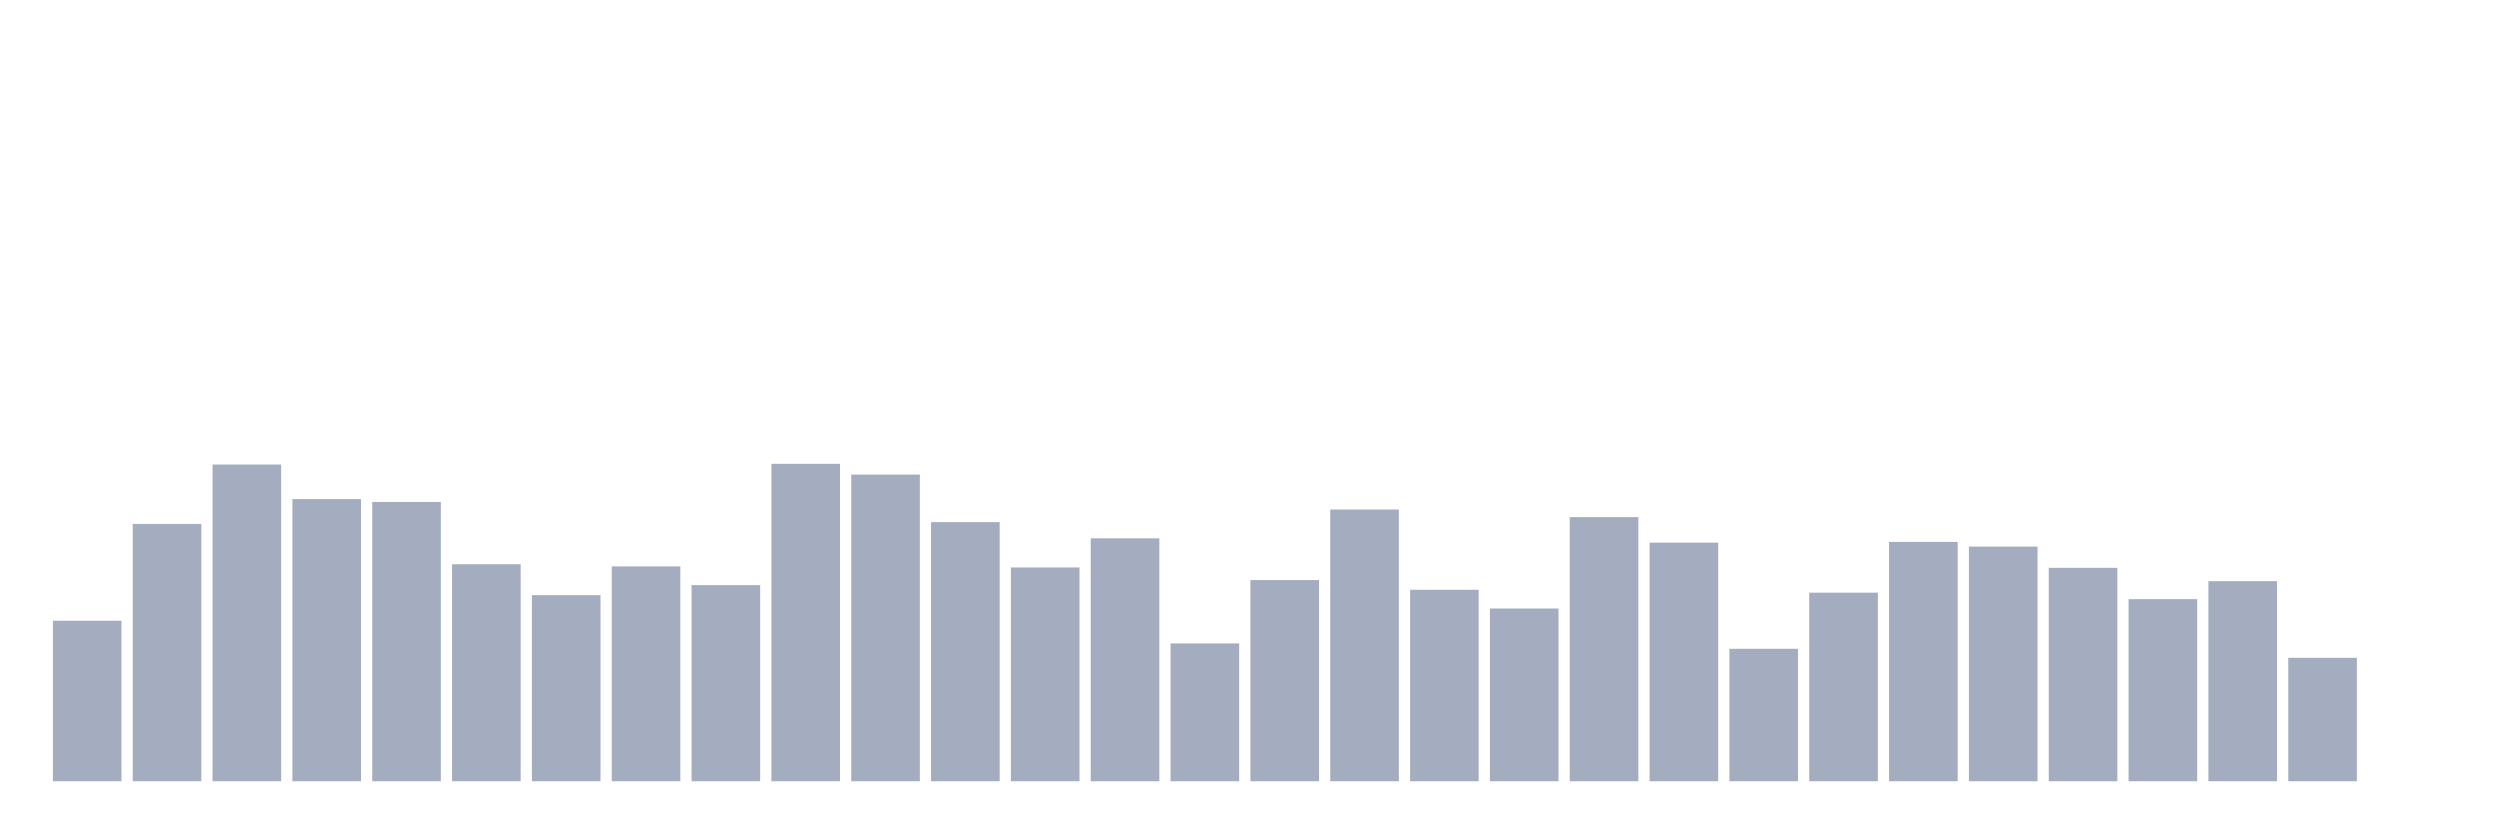
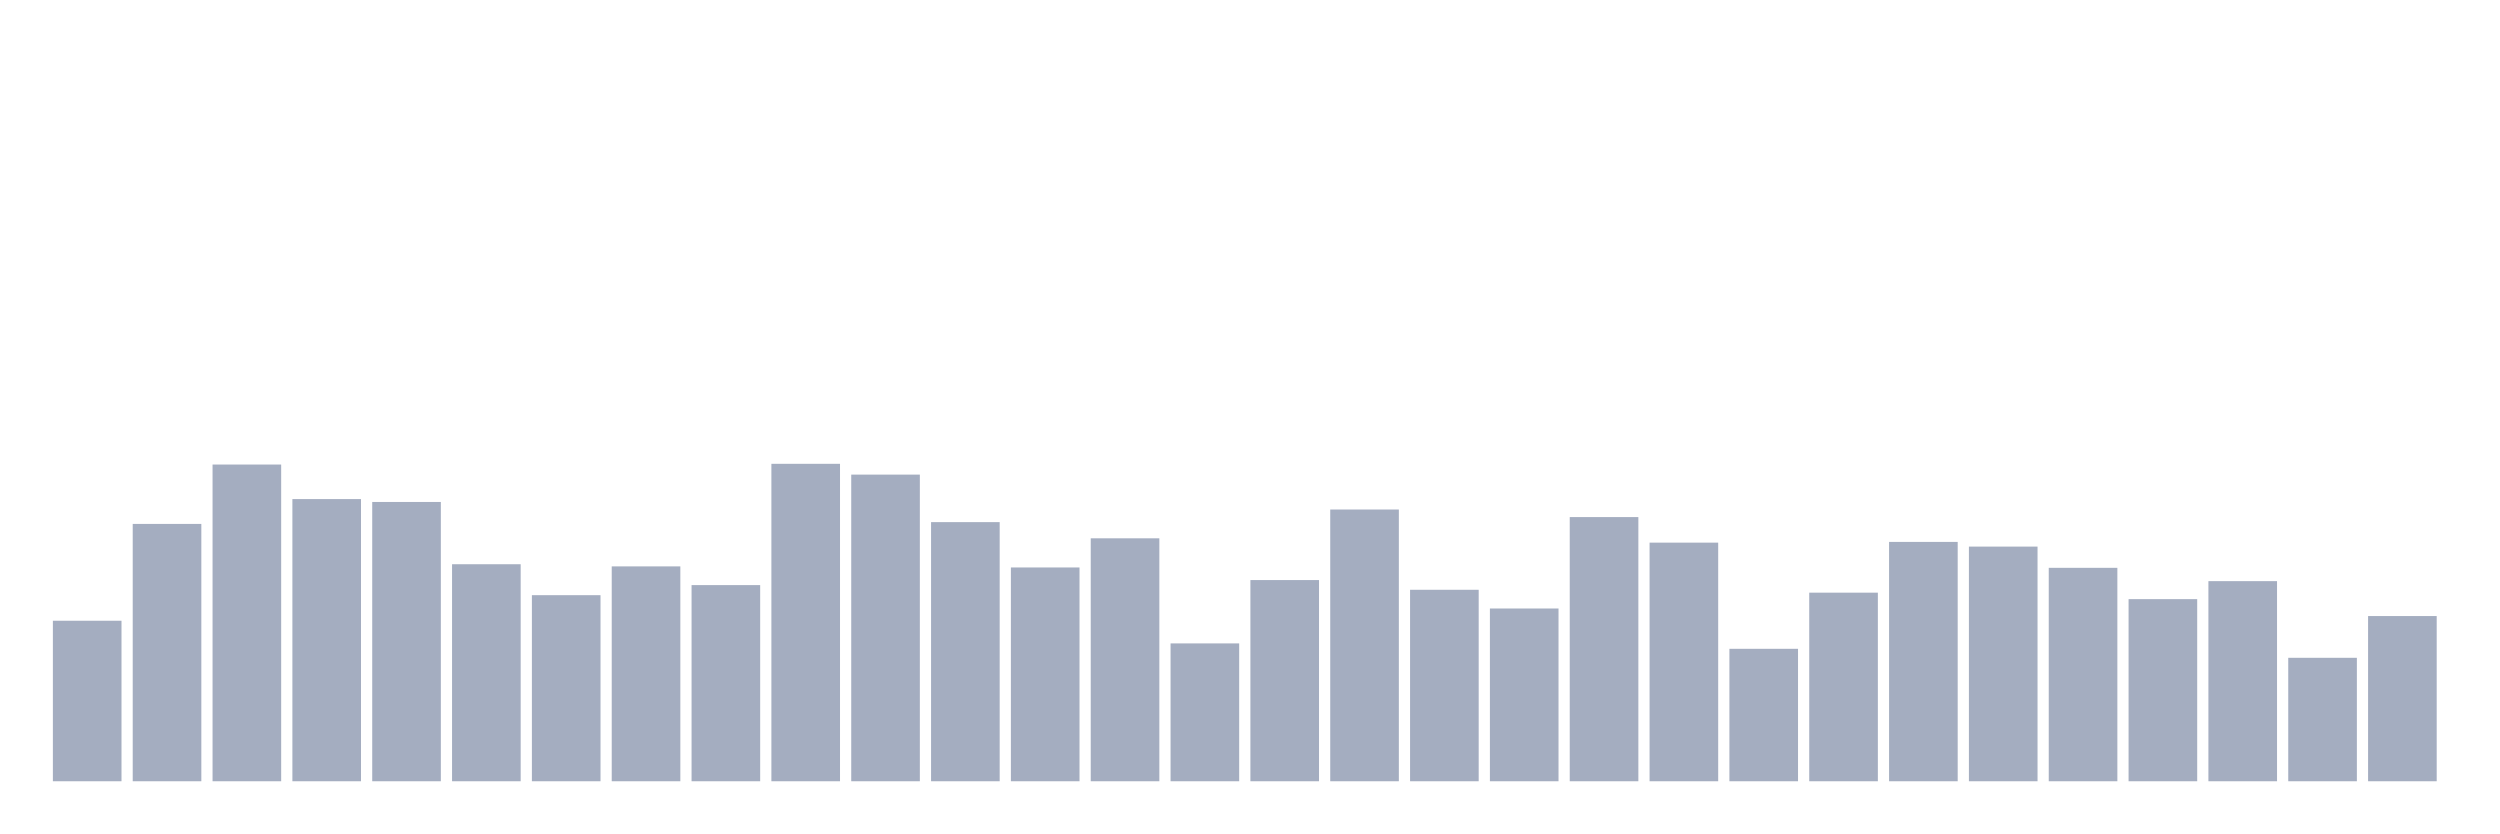
<svg xmlns="http://www.w3.org/2000/svg" viewBox="0 0 480 160">
  <g transform="translate(10,10)">
    <rect class="bar" x="0.153" width="13.175" y="109.181" height="30.819" fill="rgb(164,173,192)" />
    <rect class="bar" x="15.482" width="13.175" y="90.592" height="49.408" fill="rgb(164,173,192)" />
    <rect class="bar" x="30.81" width="13.175" y="79.191" height="60.809" fill="rgb(164,173,192)" />
    <rect class="bar" x="46.138" width="13.175" y="85.824" height="54.176" fill="rgb(164,173,192)" />
    <rect class="bar" x="61.466" width="13.175" y="86.377" height="53.623" fill="rgb(164,173,192)" />
    <rect class="bar" x="76.794" width="13.175" y="98.332" height="41.668" fill="rgb(164,173,192)" />
    <rect class="bar" x="92.123" width="13.175" y="104.274" height="35.726" fill="rgb(164,173,192)" />
    <rect class="bar" x="107.451" width="13.175" y="98.746" height="41.254" fill="rgb(164,173,192)" />
    <rect class="bar" x="122.779" width="13.175" y="102.34" height="37.66" fill="rgb(164,173,192)" />
    <rect class="bar" x="138.107" width="13.175" y="79.052" height="60.948" fill="rgb(164,173,192)" />
    <rect class="bar" x="153.436" width="13.175" y="81.125" height="58.875" fill="rgb(164,173,192)" />
    <rect class="bar" x="168.764" width="13.175" y="90.247" height="49.753" fill="rgb(164,173,192)" />
    <rect class="bar" x="184.092" width="13.175" y="98.954" height="41.046" fill="rgb(164,173,192)" />
    <rect class="bar" x="199.42" width="13.175" y="93.356" height="46.644" fill="rgb(164,173,192)" />
    <rect class="bar" x="214.748" width="13.175" y="113.534" height="26.466" fill="rgb(164,173,192)" />
    <rect class="bar" x="230.077" width="13.175" y="101.372" height="38.628" fill="rgb(164,173,192)" />
    <rect class="bar" x="245.405" width="13.175" y="87.828" height="52.172" fill="rgb(164,173,192)" />
    <rect class="bar" x="260.733" width="13.175" y="103.238" height="36.762" fill="rgb(164,173,192)" />
    <rect class="bar" x="276.061" width="13.175" y="106.831" height="33.169" fill="rgb(164,173,192)" />
    <rect class="bar" x="291.39" width="13.175" y="89.279" height="50.721" fill="rgb(164,173,192)" />
    <rect class="bar" x="306.718" width="13.175" y="94.186" height="45.814" fill="rgb(164,173,192)" />
    <rect class="bar" x="322.046" width="13.175" y="114.571" height="25.429" fill="rgb(164,173,192)" />
    <rect class="bar" x="337.374" width="13.175" y="103.791" height="36.209" fill="rgb(164,173,192)" />
    <rect class="bar" x="352.702" width="13.175" y="94.047" height="45.953" fill="rgb(164,173,192)" />
    <rect class="bar" x="368.031" width="13.175" y="94.946" height="45.054" fill="rgb(164,173,192)" />
    <rect class="bar" x="383.359" width="13.175" y="99.023" height="40.977" fill="rgb(164,173,192)" />
    <rect class="bar" x="398.687" width="13.175" y="105.035" height="34.965" fill="rgb(164,173,192)" />
    <rect class="bar" x="414.015" width="13.175" y="101.579" height="38.421" fill="rgb(164,173,192)" />
    <rect class="bar" x="429.344" width="13.175" y="116.298" height="23.702" fill="rgb(164,173,192)" />
-     <rect class="bar" x="444.672" width="13.175" y="140" height="0" fill="rgb(164,173,192)" />
+     <rect class="bar" x="444.672" width="13.175" y="108.282" height="31.718" fill="rgb(164,173,192)" />
  </g>
</svg>
